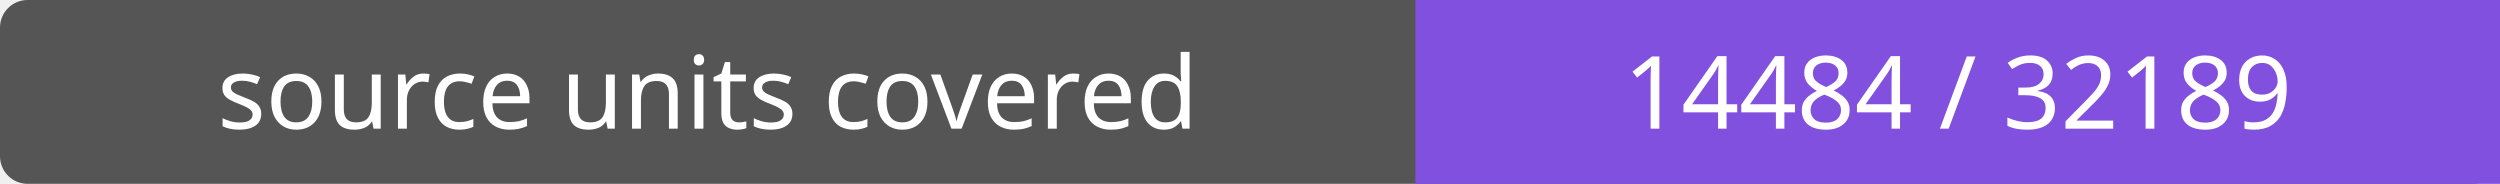
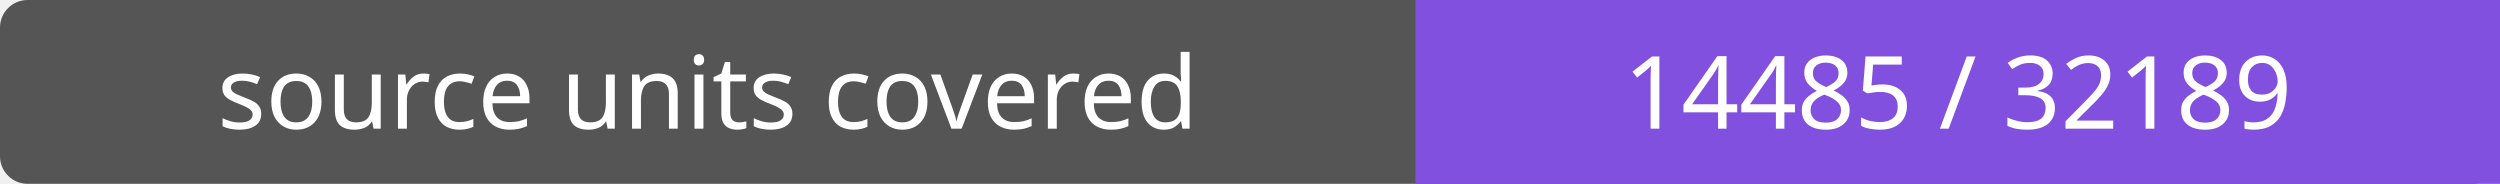
- <svg xmlns="http://www.w3.org/2000/svg" width="272" height="20" role="img" aria-label="source units covered: 14484 / 32189">
+ <svg xmlns="http://www.w3.org/2000/svg" width="272" height="20" role="img" aria-label="source units covered: 14485 / 32189">
  <rect width="272" height="20" rx="3" fill="#555" />
  <path fill="#8250df" d="M154 0h118v20H154z" />
  <g fill="#fff" text-anchor="middle" font-family="Verdana,sans-serif" font-size="11">
    <text x="77.0" y="14">source units covered</text>
-     <text x="213.0" y="14">14484 / 32189</text>
+     <text x="213.0" y="14">14485 / 32189</text>
  </g>
</svg>
